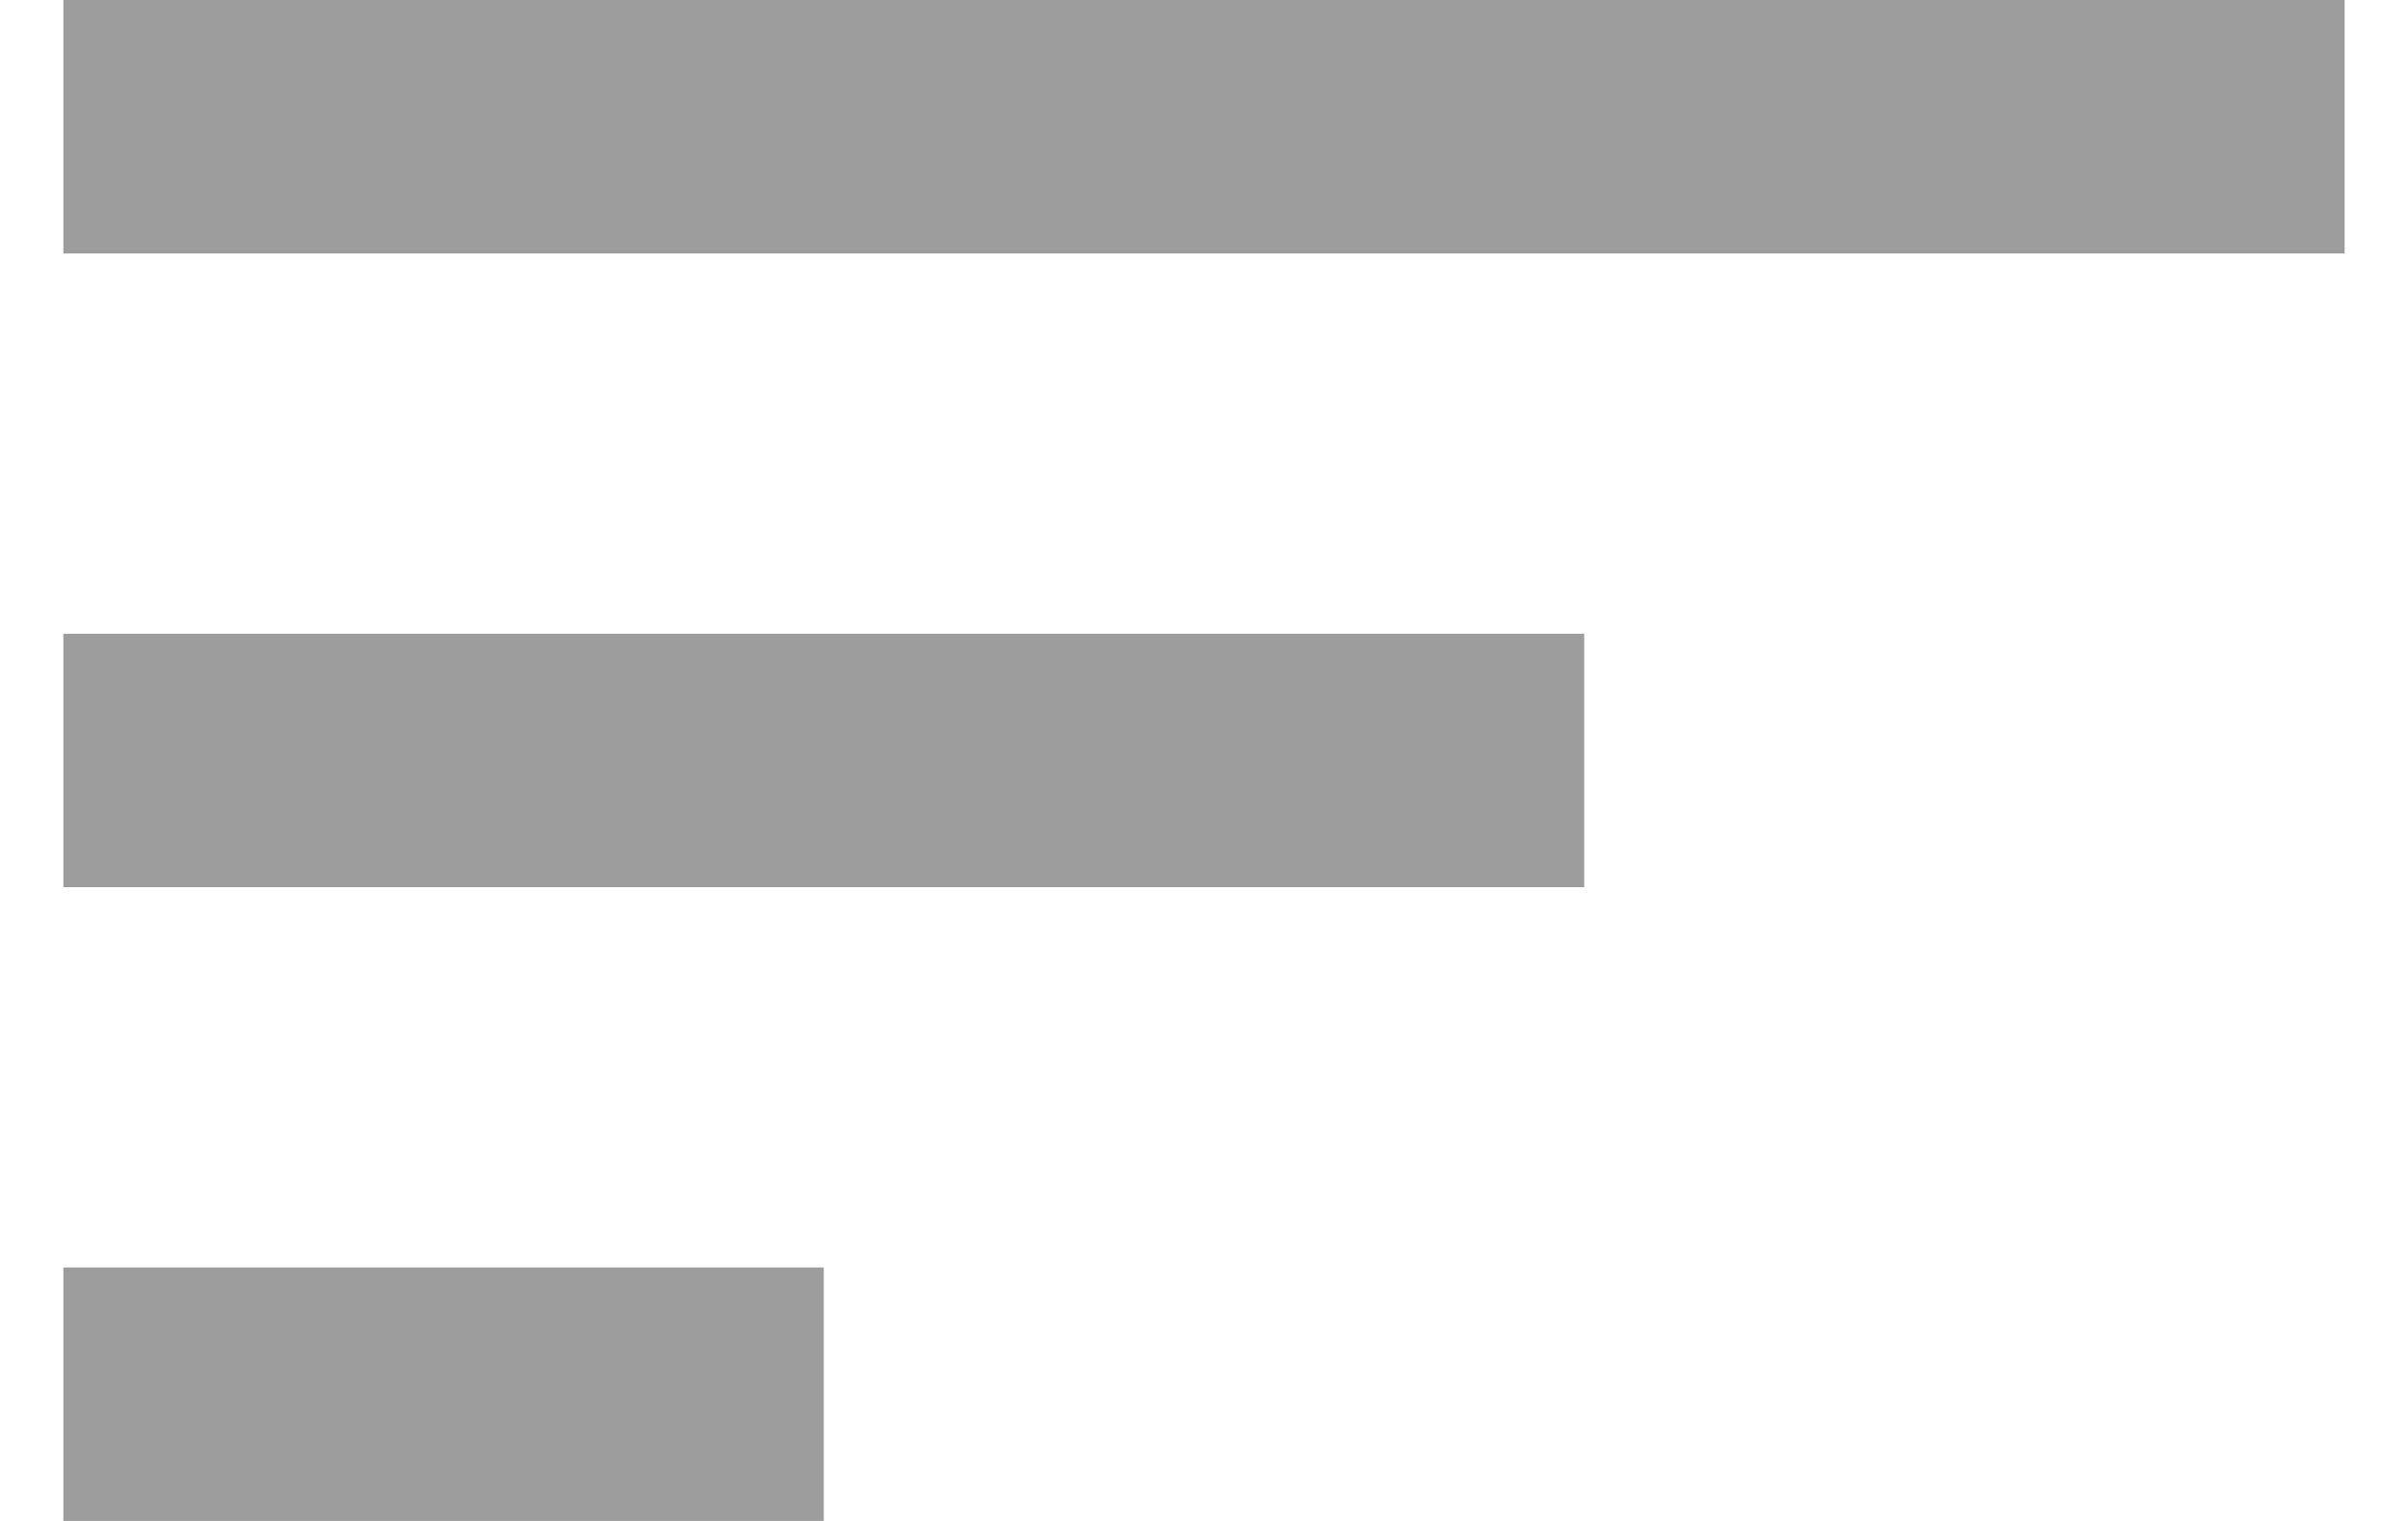
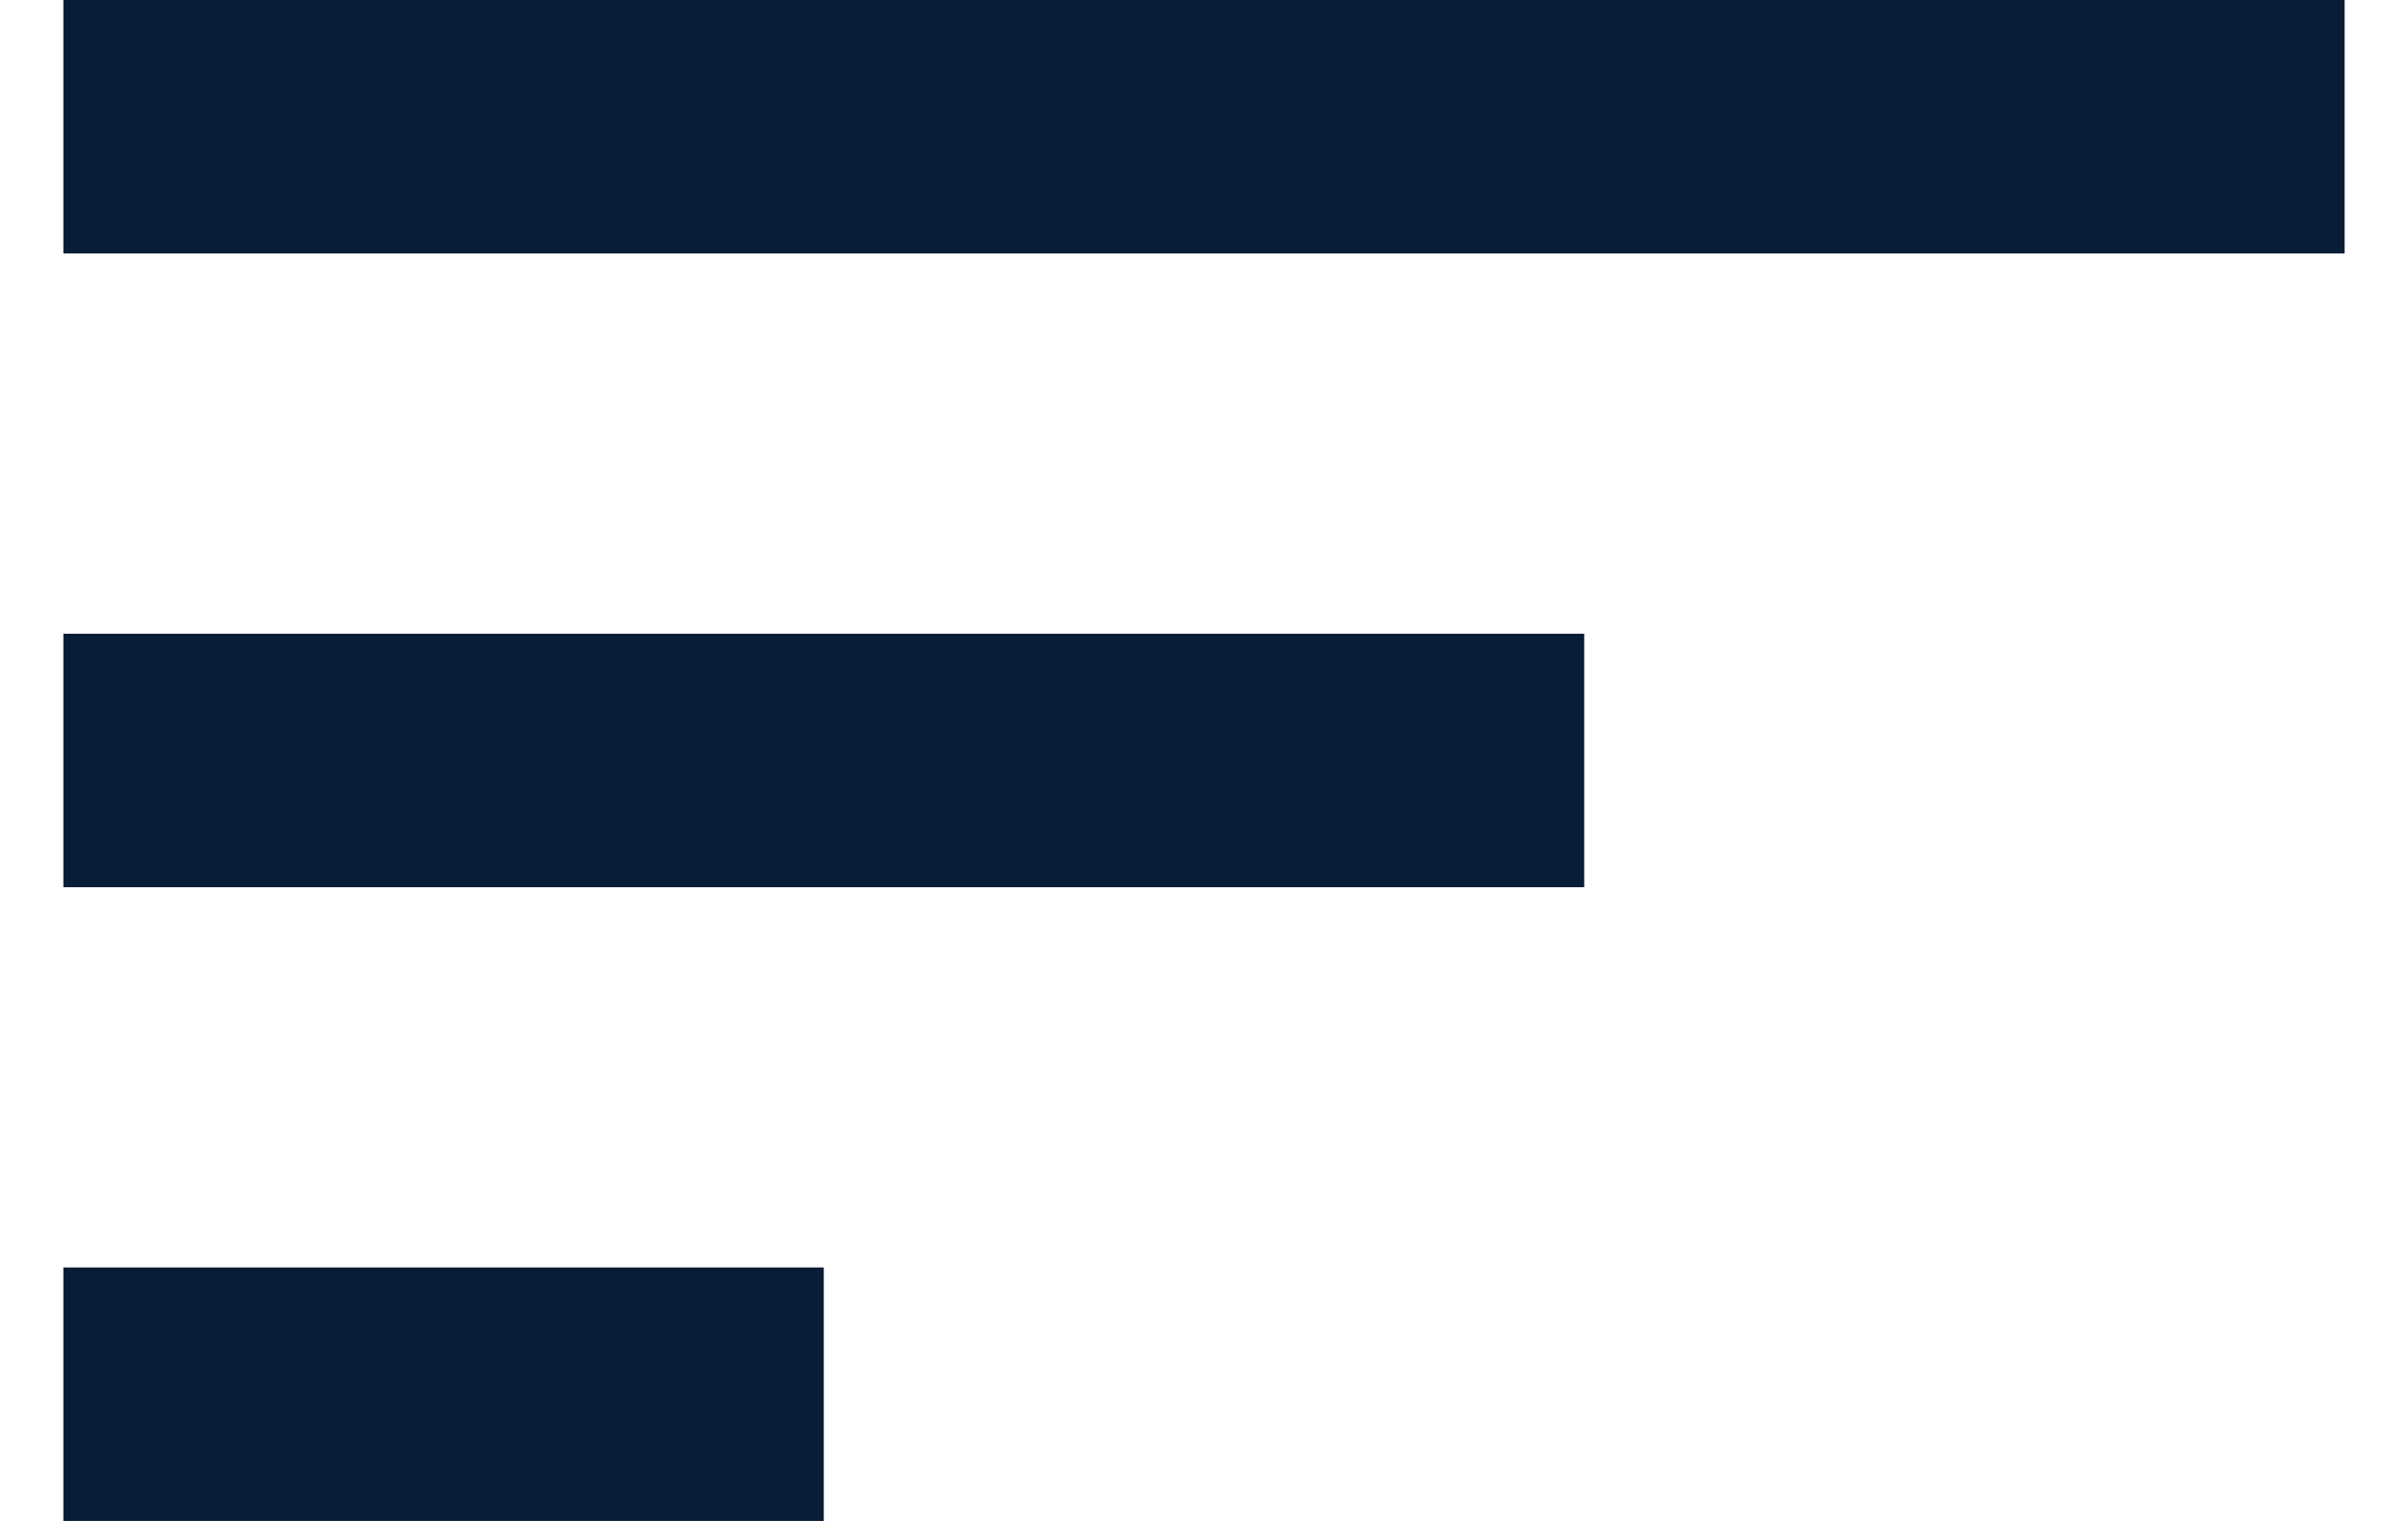
<svg xmlns="http://www.w3.org/2000/svg" width="19" height="12" viewBox="0 0 19 12" fill="none">
-   <path d="M0.5 12H6.5V10H0.5V12ZM0.5 0V2H18.5V0H0.5ZM0.5 7H12.5V5H0.5V7Z" fill="#9D9D9D" />
+   <path d="M0.5 12H6.5V10H0.5V12ZM0.5 0V2H18.5V0H0.5ZM0.5 7H12.5V5H0.5V7Z" fill="#0A1D37" />
</svg>
